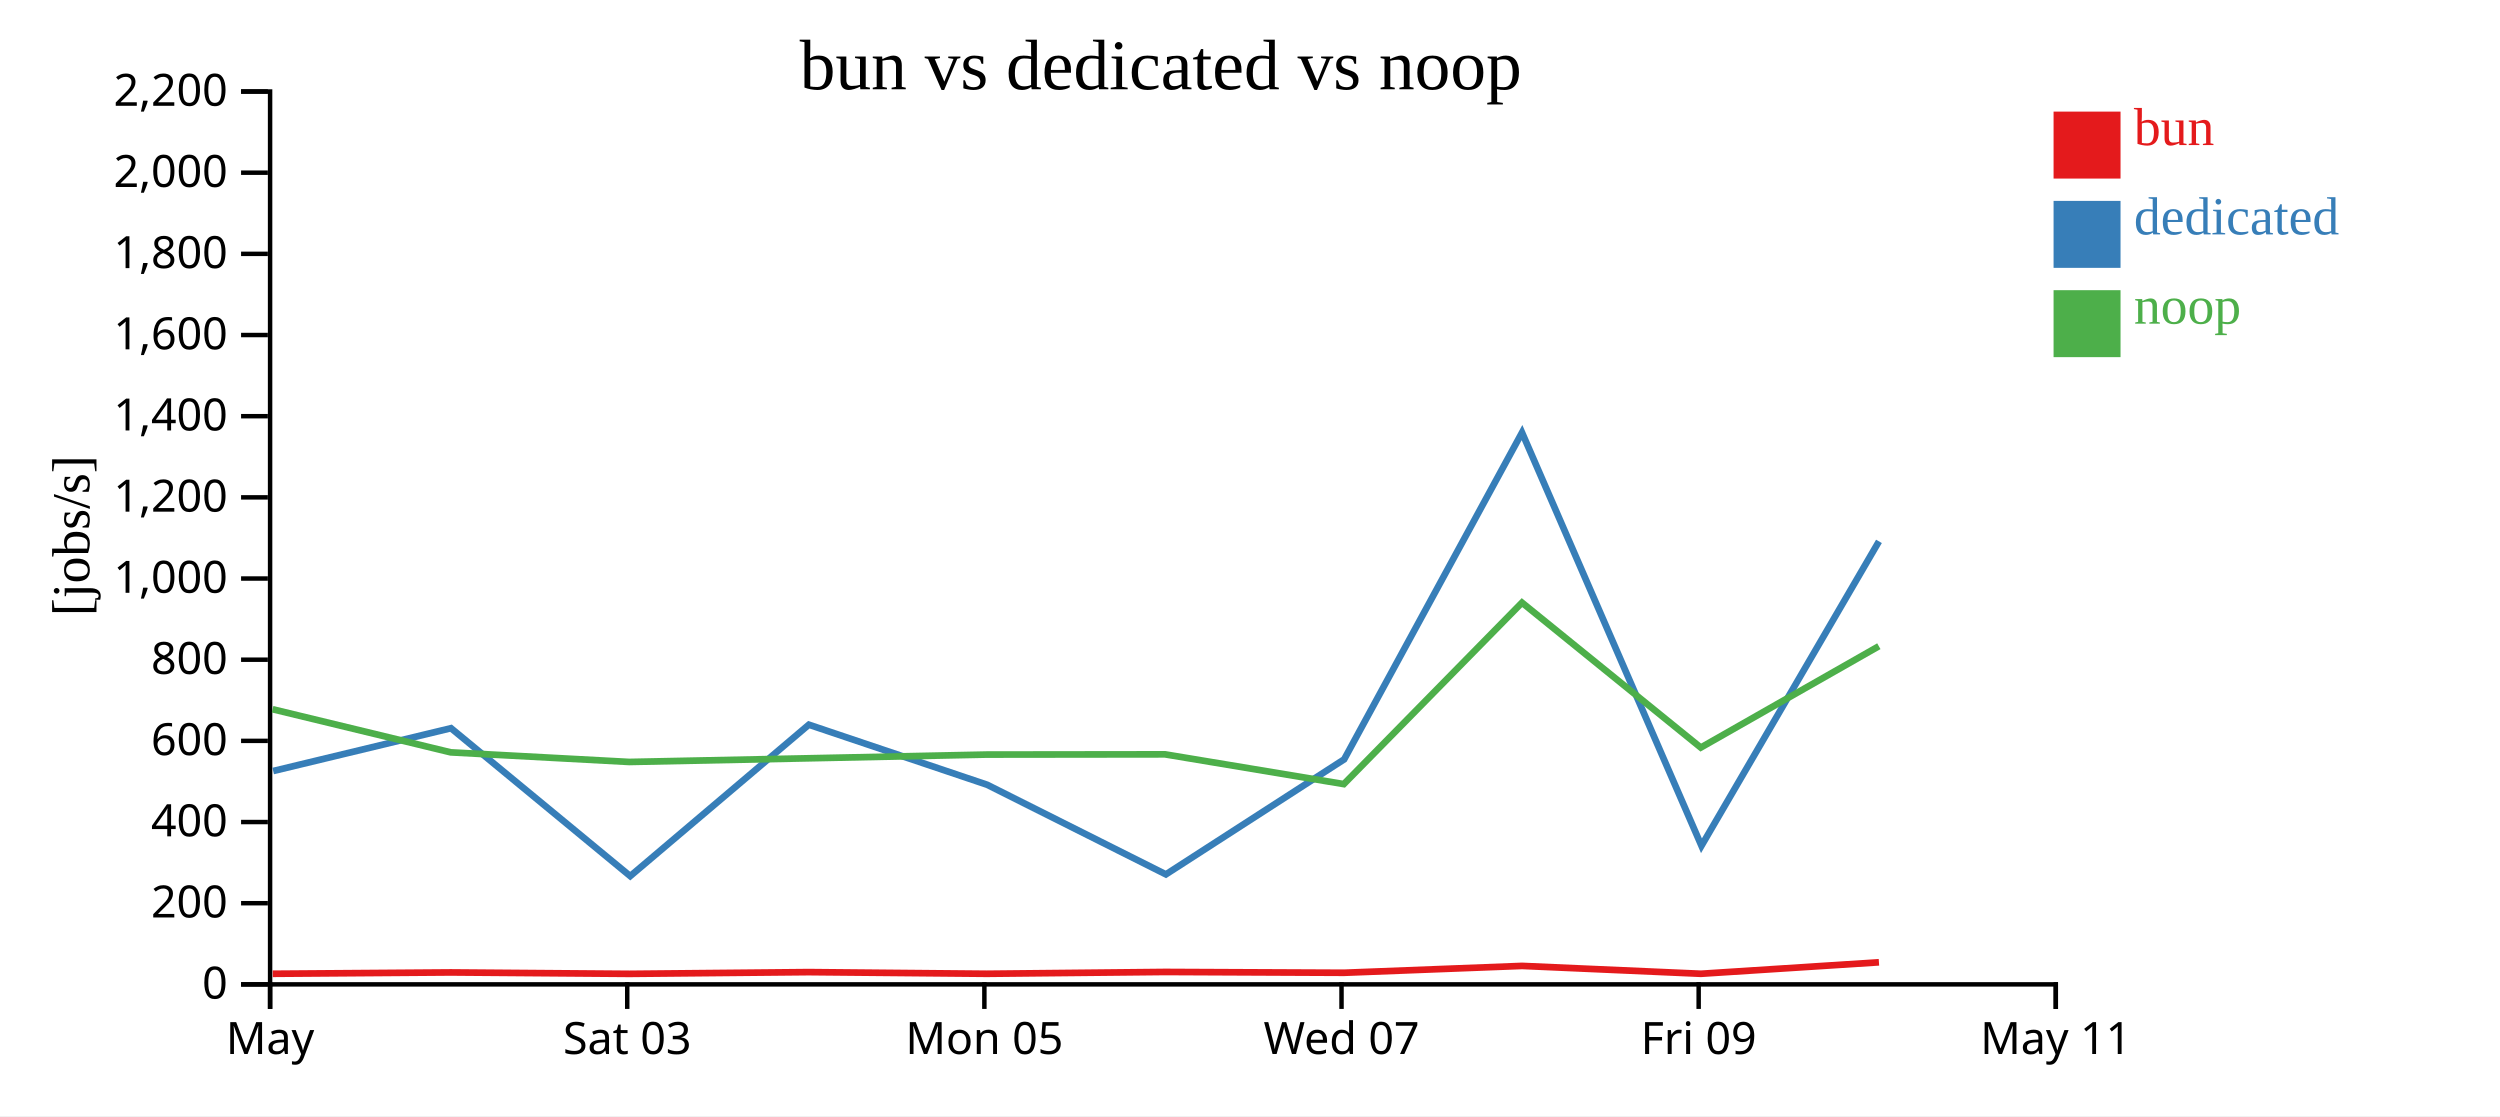
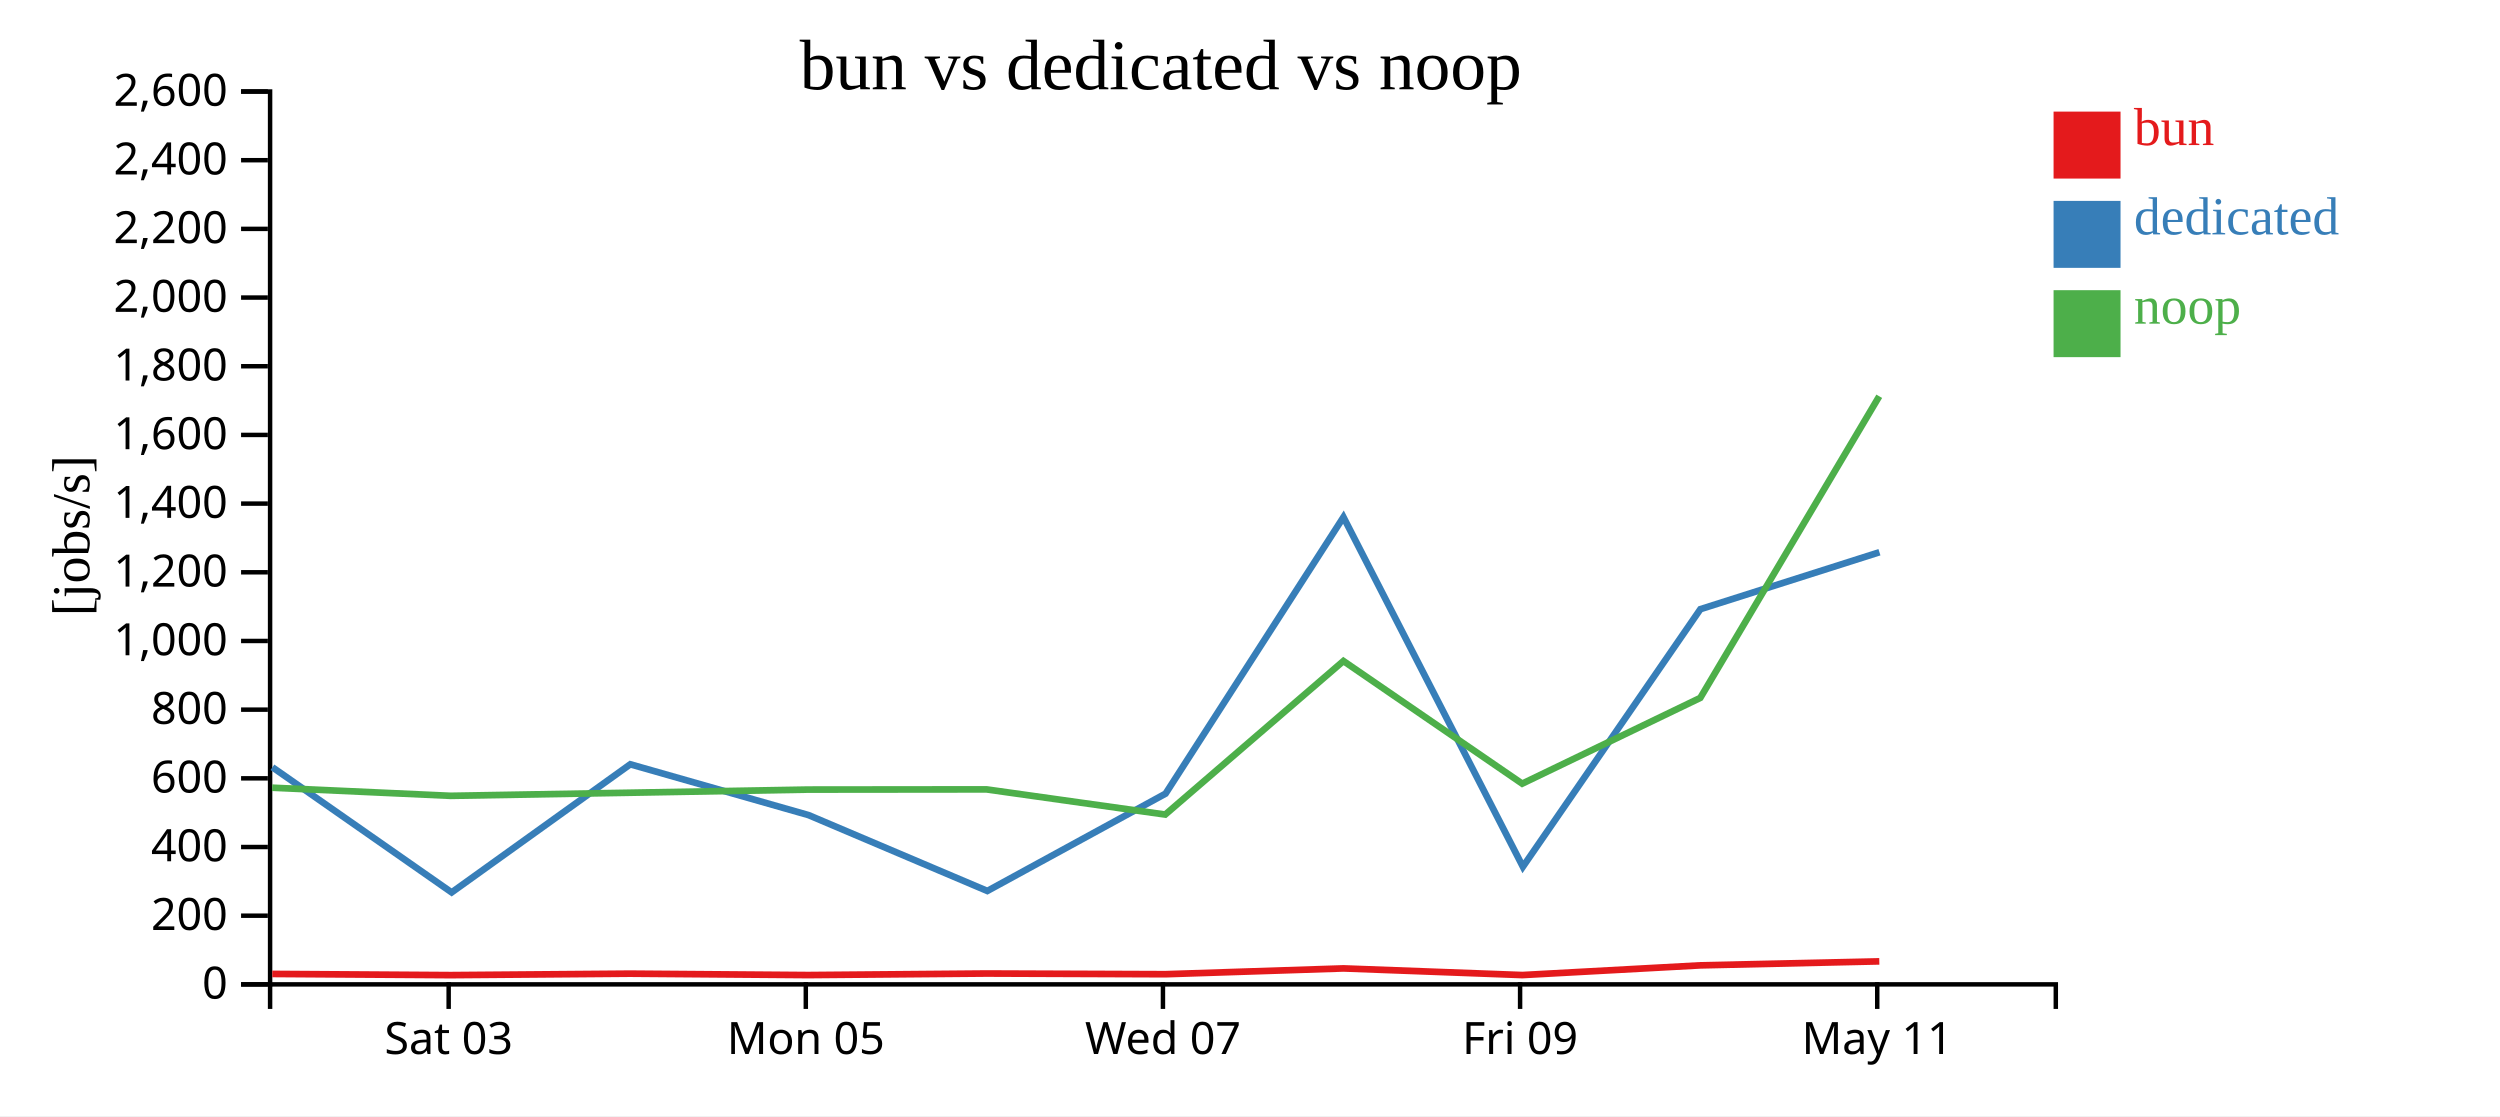
<svg xmlns="http://www.w3.org/2000/svg" width="560" height="250">
  <rect width="100%" height="100%" fill="white" />
  <g transform="translate(60,20)">
    <g transform="translate(0,200)" fill="none" font-size="10" font-family="sans-serif" text-anchor="middle">
      <path class="domain" stroke="currentColor" d="M0.5,6V0.5H400.5V6" />
-       <g class="tick" opacity="1" transform="translate(0.5,0)">
-         <line stroke="currentColor" y2="6" />
-         <text fill="currentColor" y="9" dy="0.71em">May</text>
-       </g>
-       <g class="tick" opacity="1" transform="translate(80.5,0)">
+       <g class="tick" opacity="1" transform="translate(40.5,0)">
        <line stroke="currentColor" y2="6" />
        <text fill="currentColor" y="9" dy="0.71em">Sat 03</text>
      </g>
-       <g class="tick" opacity="1" transform="translate(160.5,0)">
+       <g class="tick" opacity="1" transform="translate(120.5,0)">
        <line stroke="currentColor" y2="6" />
        <text fill="currentColor" y="9" dy="0.71em">Mon 05</text>
      </g>
-       <g class="tick" opacity="1" transform="translate(240.5,0)">
+       <g class="tick" opacity="1" transform="translate(200.5,0)">
        <line stroke="currentColor" y2="6" />
        <text fill="currentColor" y="9" dy="0.71em">Wed 07</text>
      </g>
-       <g class="tick" opacity="1" transform="translate(320.5,0)">
+       <g class="tick" opacity="1" transform="translate(280.5,0)">
        <line stroke="currentColor" y2="6" />
        <text fill="currentColor" y="9" dy="0.71em">Fri 09</text>
      </g>
-       <g class="tick" opacity="1" transform="translate(400.5,0)">
+       <g class="tick" opacity="1" transform="translate(360.5,0)">
        <line stroke="currentColor" y2="6" />
        <text fill="currentColor" y="9" dy="0.71em">May 11</text>
      </g>
    </g>
    <g fill="none" font-size="10" font-family="sans-serif" text-anchor="end">
      <path class="domain" stroke="currentColor" d="M-6,200.5H0.5V0.5H-6" />
      <g class="tick" opacity="1" transform="translate(0,200.5)">
        <line stroke="currentColor" x2="-6" />
        <text fill="currentColor" x="-9" dy="0.32em">0</text>
      </g>
-       <g class="tick" opacity="1" transform="translate(0,182.3182)">
+       <g class="tick" opacity="1" transform="translate(0,185.1154)">
        <line stroke="currentColor" x2="-6" />
        <text fill="currentColor" x="-9" dy="0.32em">200</text>
      </g>
-       <g class="tick" opacity="1" transform="translate(0,164.1364)">
+       <g class="tick" opacity="1" transform="translate(0,169.7308)">
        <line stroke="currentColor" x2="-6" />
        <text fill="currentColor" x="-9" dy="0.32em">400</text>
      </g>
-       <g class="tick" opacity="1" transform="translate(0,145.9545)">
+       <g class="tick" opacity="1" transform="translate(0,154.3462)">
        <line stroke="currentColor" x2="-6" />
        <text fill="currentColor" x="-9" dy="0.32em">600</text>
      </g>
-       <g class="tick" opacity="1" transform="translate(0,127.7727)">
+       <g class="tick" opacity="1" transform="translate(0,138.9615)">
        <line stroke="currentColor" x2="-6" />
        <text fill="currentColor" x="-9" dy="0.32em">800</text>
      </g>
-       <g class="tick" opacity="1" transform="translate(0,109.5909)">
+       <g class="tick" opacity="1" transform="translate(0,123.5769)">
        <line stroke="currentColor" x2="-6" />
        <text fill="currentColor" x="-9" dy="0.32em">1,000</text>
      </g>
-       <g class="tick" opacity="1" transform="translate(0,91.40909)">
+       <g class="tick" opacity="1" transform="translate(0,108.1923)">
        <line stroke="currentColor" x2="-6" />
        <text fill="currentColor" x="-9" dy="0.32em">1,200</text>
      </g>
-       <g class="tick" opacity="1" transform="translate(0,73.22727)">
+       <g class="tick" opacity="1" transform="translate(0,92.80769)">
        <line stroke="currentColor" x2="-6" />
        <text fill="currentColor" x="-9" dy="0.32em">1,400</text>
      </g>
-       <g class="tick" opacity="1" transform="translate(0,55.04545)">
+       <g class="tick" opacity="1" transform="translate(0,77.42308)">
        <line stroke="currentColor" x2="-6" />
        <text fill="currentColor" x="-9" dy="0.32em">1,600</text>
      </g>
-       <g class="tick" opacity="1" transform="translate(0,36.86364)">
+       <g class="tick" opacity="1" transform="translate(0,62.03846)">
        <line stroke="currentColor" x2="-6" />
        <text fill="currentColor" x="-9" dy="0.32em">1,800</text>
      </g>
-       <g class="tick" opacity="1" transform="translate(0,18.68182)">
+       <g class="tick" opacity="1" transform="translate(0,46.65385)">
        <line stroke="currentColor" x2="-6" />
        <text fill="currentColor" x="-9" dy="0.32em">2,000</text>
      </g>
+       <g class="tick" opacity="1" transform="translate(0,31.26923)">
+         <line stroke="currentColor" x2="-6" />
+         <text fill="currentColor" x="-9" dy="0.32em">2,200</text>
+       </g>
+       <g class="tick" opacity="1" transform="translate(0,15.88462)">
+         <line stroke="currentColor" x2="-6" />
+         <text fill="currentColor" x="-9" dy="0.32em">2,400</text>
+       </g>
      <g class="tick" opacity="1" transform="translate(0,0.5)">
        <line stroke="currentColor" x2="-6" />
-         <text fill="currentColor" x="-9" dy="0.32em">2,200</text>
+         <text fill="currentColor" x="-9" dy="0.32em">2,600</text>
      </g>
    </g>
    <text text-anchor="middle" style="font-size: 12px" transform="rotate(-90)" y="-40" x="-100">[jobs/s]</text>
    <text text-anchor="middle" style="font-size: 16px" y="0" x="200">bun vs dedicated vs noop</text>
-     <path class="line" fill="none" stroke="#e41a1c" stroke-width="1.5" d="M1.092,198.126L40.989,197.826L80.981,198.143L121.119,197.756L161.049,198.128L200.998,197.718L241.045,197.902L280.943,196.365L321.009,198.126L360.882,195.554" />
-     <path class="line" fill="none" stroke="#377eb8" stroke-width="1.5" d="M1.194,152.706L41.023,143.117L81.172,176.243L121.183,142.332L161.123,155.785L201.159,175.859L241.089,150.095L280.932,76.9L321.127,169.452L360.886,101.268" />
-     <path class="line" fill="none" stroke="#4daf4a" stroke-width="1.5" d="M1.061,138.871L40.959,148.526L80.947,150.678L121.09,149.858L161.017,149.025L200.968,148.973L241.011,155.638L280.925,114.991L320.975,147.454L360.862,124.752" />
+     <path class="line" fill="none" stroke="#e41a1c" stroke-width="1.5" d="M0.989,198.16L40.981,198.429L81.119,198.101L121.049,198.416L160.998,198.069L201.045,198.224L240.943,196.924L281.009,198.414L320.882,196.238L360.964,195.341" />
+     <path class="line" fill="none" stroke="#377eb8" stroke-width="1.5" d="M1.023,151.868L41.172,179.898L81.183,151.204L121.123,162.587L161.159,179.573L201.089,157.773L240.932,95.839L281.127,174.151L320.886,116.458L360.995,103.698" />
+     <path class="line" fill="none" stroke="#4daf4a" stroke-width="1.5" d="M0.959,156.445L40.947,158.266L81.09,157.572L121.017,156.867L160.968,156.823L201.011,162.463L240.925,128.07L280.975,155.538L320.862,136.328L360.95,68.767" />
    <rect class="dot" x="400" y="5" width="15" height="15" style="fill: #e41a1c;" />
    <rect class="dot" x="400" y="25" width="15" height="15" style="fill: #377eb8;" />
    <rect class="dot" x="400" y="45" width="15" height="15" style="fill: #4daf4a;" />
    <text class="label" x="418" y="12.5" style="fill: #e41a1c; alignment-baseline: middle;" text-anchor="left">bun</text>
    <text class="label" x="418" y="32.5" style="fill: #377eb8; alignment-baseline: middle;" text-anchor="left">dedicated</text>
    <text class="label" x="418" y="52.5" style="fill: #4daf4a; alignment-baseline: middle;" text-anchor="left">noop</text>
  </g>
</svg>
